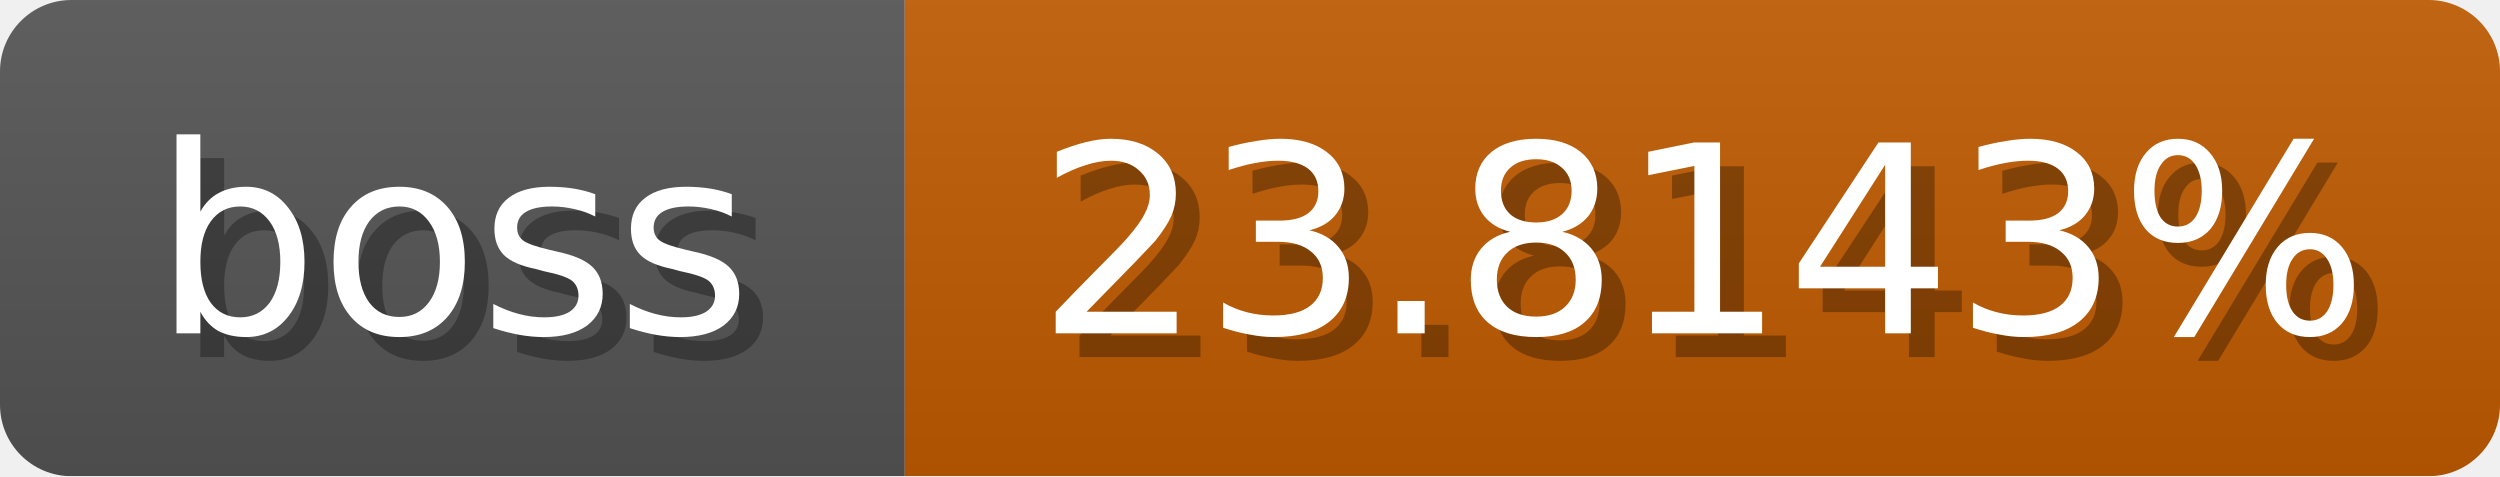
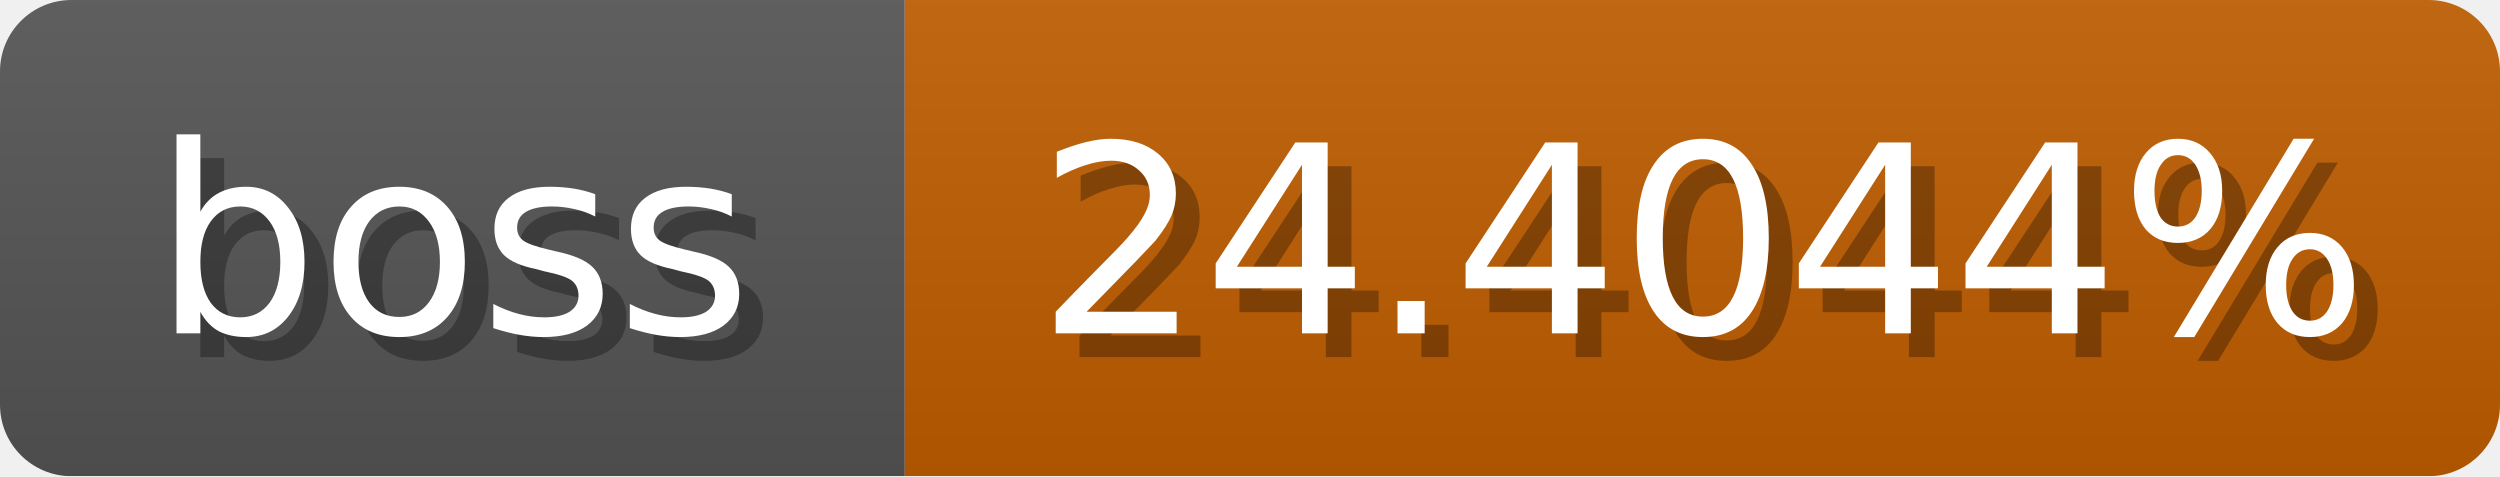
<svg xmlns="http://www.w3.org/2000/svg" width="105" height="20">
  <linearGradient id="b" x2="0" y2="100%">
    <stop offset="0" stop-color="#bbb" stop-opacity=".1" />
    <stop offset="1" stop-opacity=".1" />
  </linearGradient>
  <mask id="anybadge_1">
    <rect width="105" height="20" rx="3" fill="#fff" />
  </mask>
  <g mask="url(#anybadge_1)">
    <path fill="#555" d="M0 0h38v20H0z" />
-     <path fill="#c05b00" d="M38 0h67v20H38z" />
+     <path fill="#c05e00" d="M38 0h67v20H38z" />
    <path fill="url(#b)" d="M0 0h105v20H0z" />
  </g>
  <g fill="#fff" text-anchor="middle" font-family="DejaVu Sans,Verdana,Geneva,sans-serif" font-size="11">
    <text x="20.0" y="15" fill="#010101" fill-opacity=".3">boss</text>
    <text x="19.0" y="14">boss</text>
  </g>
  <g fill="#fff" text-anchor="middle" font-family="DejaVu Sans,Verdana,Geneva,sans-serif" font-size="11">
-     <text x="72.5" y="15" fill="#010101" fill-opacity=".3">23.8143%</text>
-     <text x="71.5" y="14">23.8143%</text>
+     <text x="72.5" y="15" fill="#010101" fill-opacity=".3">24.4044%</text>
+     <text x="71.5" y="14">24.4044%</text>
  </g>
</svg>
